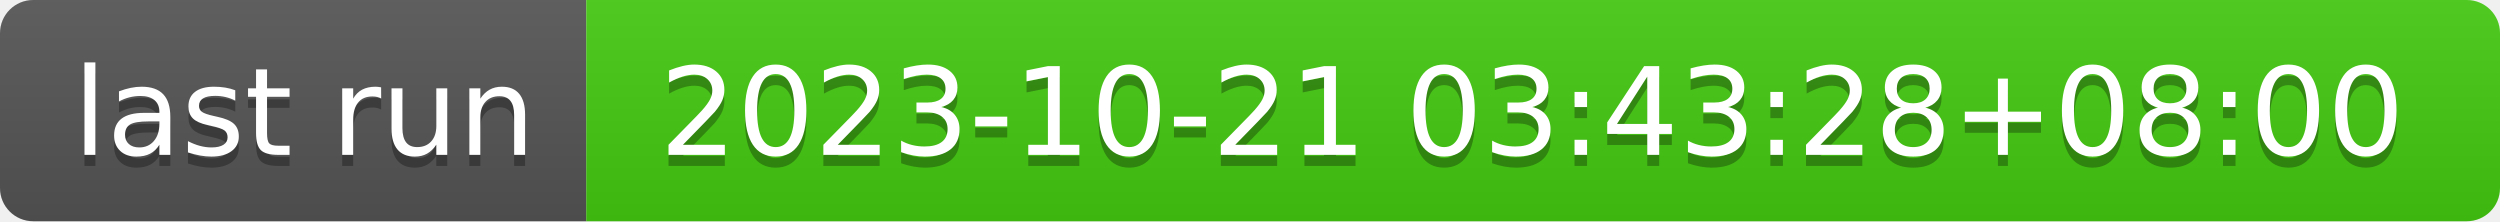
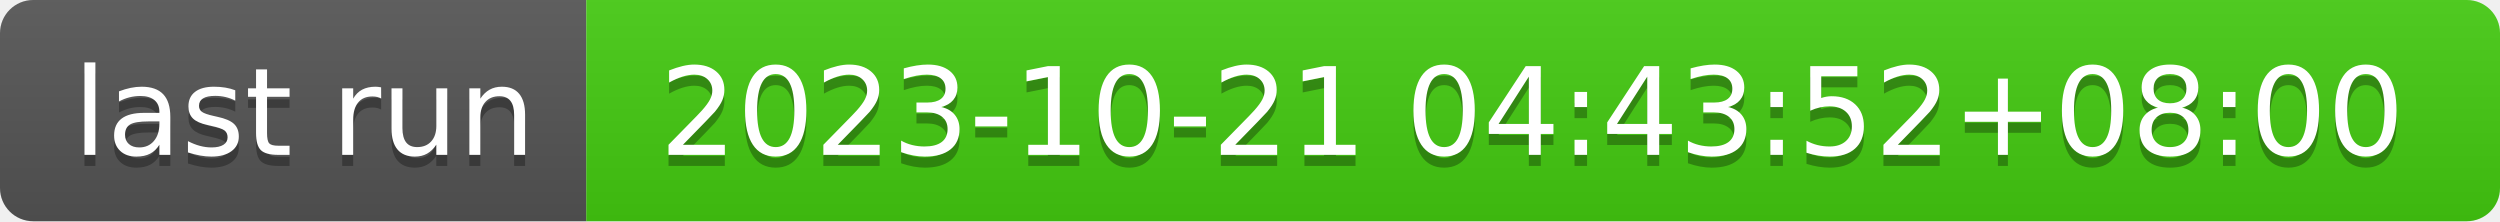
- <svg xmlns="http://www.w3.org/2000/svg" width="226" height="20" role="img" aria-label="last run: 2023-10-21 03:43:28+08:00">
+ <svg xmlns="http://www.w3.org/2000/svg" width="226" height="20" role="img" aria-label="last run: 2023-10-21 04:43:52+08:00">
  <linearGradient id="s" x2="0" y2="100%">
    <stop offset="0" stop-color="#bbb" stop-opacity=".1" />
    <stop offset="1" stop-opacity=".1" />
  </linearGradient>
  <clipPath id="r">
    <rect width="226" height="20" rx="3" fill="#fff" />
  </clipPath>
  <g clip-path="url(#r)">
    <rect width="53" height="20" fill="#555" />
    <rect x="53" width="173" height="20" fill="#4c1" />
    <rect width="226" height="20" fill="url(#s)" />
  </g>
  <g fill="#fff" text-anchor="middle" font-family="Verdana,Geneva,DejaVu Sans,sans-serif" text-rendering="geometricPrecision" font-size="110">
    <text aria-hidden="true" x="275" y="150" fill="#010101" fill-opacity=".3" transform="scale(.1)" textLength="430">last run</text>
    <text x="275" y="140" transform="scale(.1)" fill="#fff" textLength="430">last run</text>
-     <text aria-hidden="true" x="1385" y="150" fill="#010101" fill-opacity=".3" transform="scale(.1)" textLength="1630">2023-10-21 03:43:28+08:00</text>
-     <text x="1385" y="140" transform="scale(.1)" fill="#fff" textLength="1630">2023-10-21 03:43:28+08:00</text>
+     <text aria-hidden="true" x="1385" y="150" fill="#010101" fill-opacity=".3" transform="scale(.1)" textLength="1630">2023-10-21 04:43:52+08:00</text>
+     <text x="1385" y="140" transform="scale(.1)" fill="#fff" textLength="1630">2023-10-21 04:43:52+08:00</text>
  </g>
</svg>
